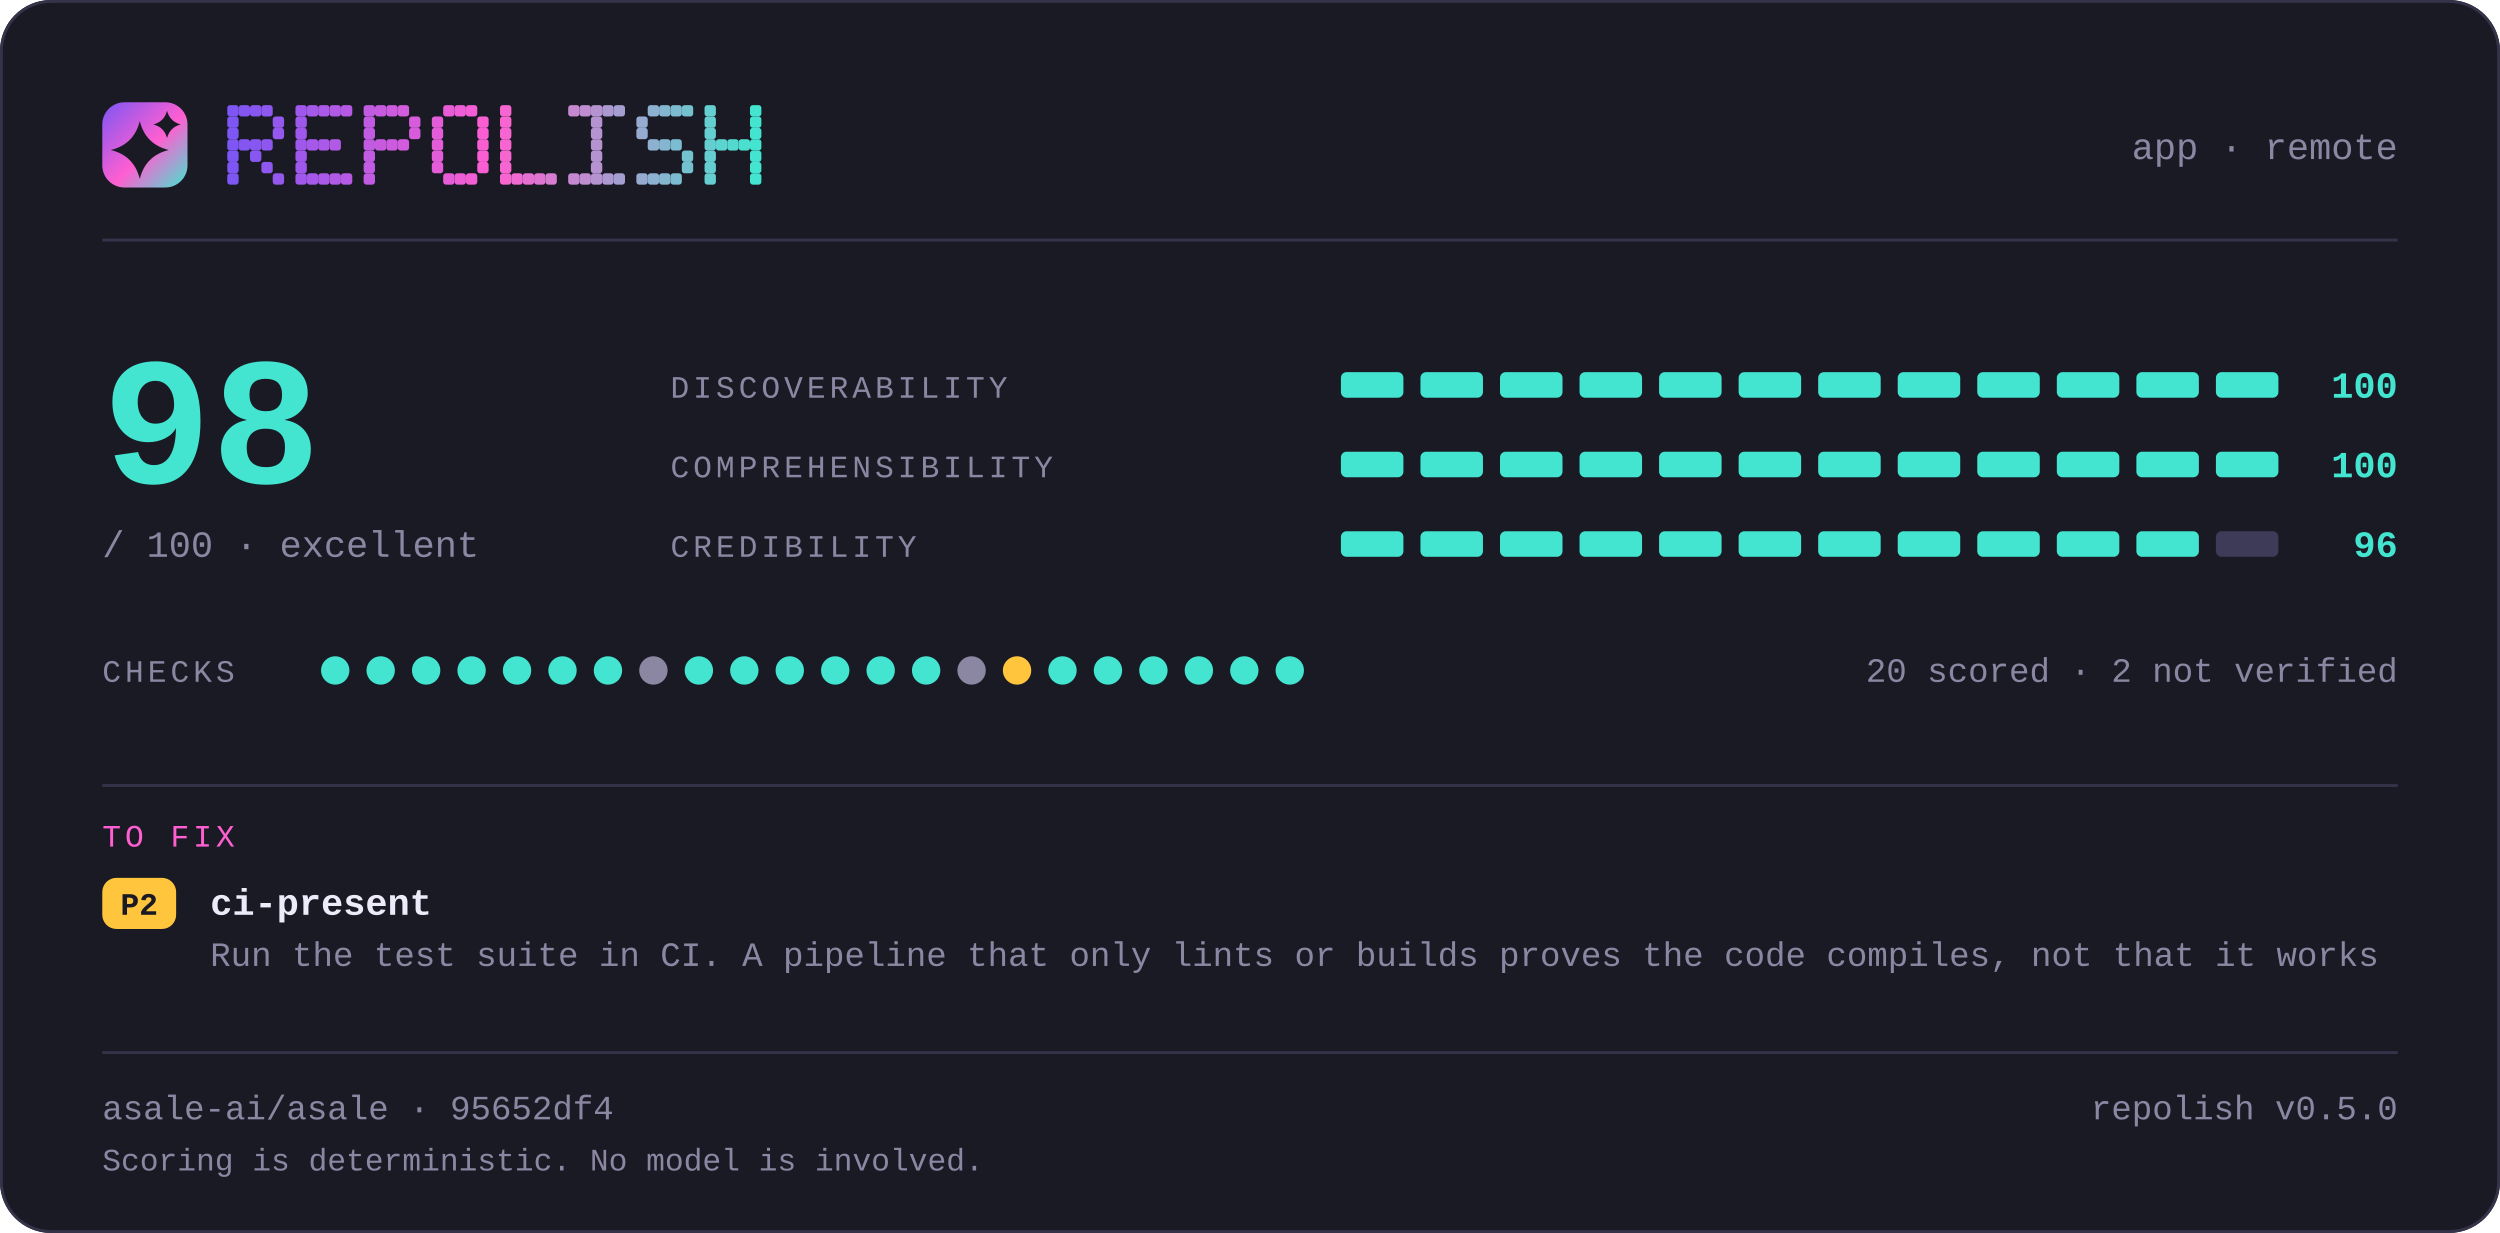
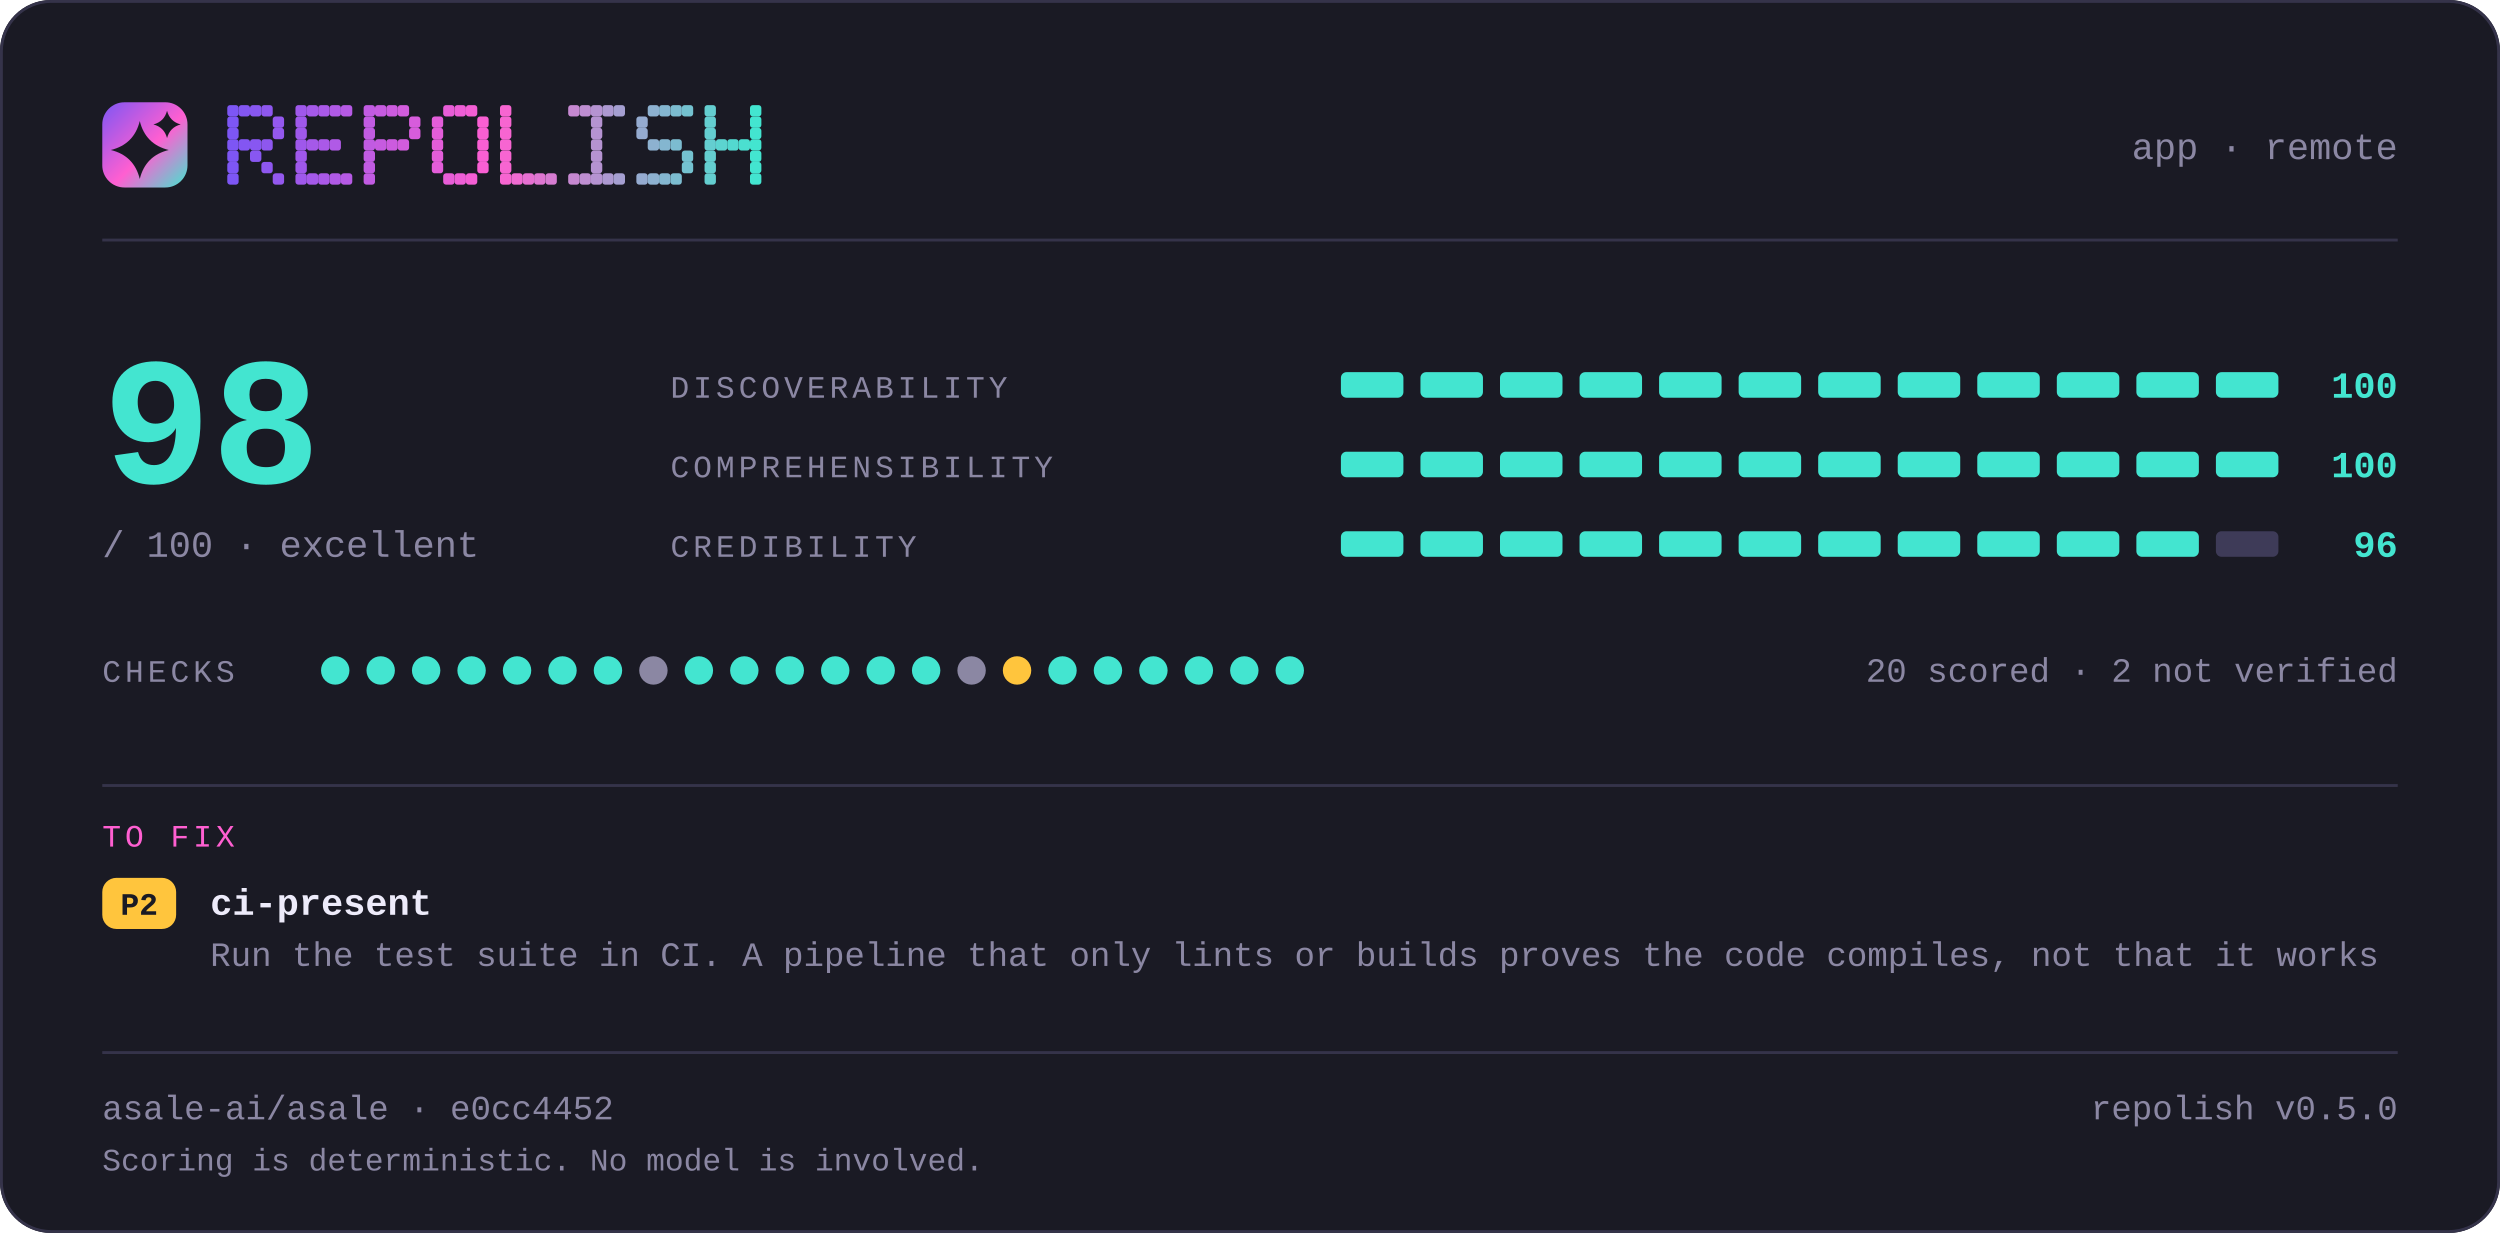
<svg xmlns="http://www.w3.org/2000/svg" width="880" height="434" viewBox="0 0 880 434" lang="en" role="img" aria-label="repolish report card — 98 out of 100">
  <defs>
    <linearGradient id="brand" x1="0" y1="0" x2="1" y2="1">
      <stop offset="0" stop-color="#7d56f4" />
      <stop offset="0.55" stop-color="#ff5fd1" />
      <stop offset="1" stop-color="#43e5d0" />
    </linearGradient>
  </defs>
  <style>
    .t { font-family: ui-monospace, SFMono-Regular, "SF Mono", Menlo, Consolas, "Liberation Mono", "Noto Sans Mono CJK SC", "Noto Sans Mono CJK JP", "Microsoft YaHei", "Hiragino Sans", "Yu Gothic", monospace; }
  </style>
  <rect x="0" y="0" width="880" height="434" rx="18.0" fill="#1a1a24" />
  <rect x="0.5" y="0.5" width="879" height="433" rx="17.5" fill="none" stroke="#35334a" />
  <rect x="36" y="36" width="30" height="30" rx="7.8" fill="url(#brand)" />
  <path d="M49.2 42.6Q51.2 50.8 59.4 52.8Q51.2 54.8 49.2 63.0Q47.2 54.8 39.0 52.8Q47.2 50.8 49.2 42.6Z" fill="#1a1a24" />
  <path d="M58.8 39.0Q59.8 42.8 63.6 43.8Q59.8 44.8 58.8 48.6Q57.8 44.8 54.0 43.8Q57.8 42.8 58.8 39.0Z" fill="#1a1a24" />
  <g fill="#7d56f4">
    <rect x="80" y="37" width="4" height="4" rx="1" />
    <rect x="80" y="41" width="4" height="4" rx="1" />
    <rect x="80" y="45" width="4" height="4" rx="1" />
    <rect x="80" y="49" width="4" height="4" rx="1" />
    <rect x="80" y="53" width="4" height="4" rx="1" />
    <rect x="80" y="57" width="4" height="4" rx="1" />
    <rect x="80" y="61" width="4" height="4" rx="1" />
  </g>
  <g fill="#8356f2">
    <rect x="84" y="37" width="4" height="4" rx="1" />
    <rect x="84" y="49" width="4" height="4" rx="1" />
  </g>
  <g fill="#8857f1">
    <rect x="88" y="37" width="4" height="4" rx="1" />
    <rect x="88" y="49" width="4" height="4" rx="1" />
    <rect x="88" y="53" width="4" height="4" rx="1" />
  </g>
  <g fill="#8e57ef">
    <rect x="92" y="37" width="4" height="4" rx="1" />
    <rect x="92" y="49" width="4" height="4" rx="1" />
    <rect x="92" y="57" width="4" height="4" rx="1" />
  </g>
  <g fill="#9458ee">
    <rect x="96" y="41" width="4" height="4" rx="1" />
    <rect x="96" y="45" width="4" height="4" rx="1" />
    <rect x="96" y="61" width="4" height="4" rx="1" />
  </g>
  <g fill="#9f58eb">
    <rect x="104" y="37" width="4" height="4" rx="1" />
    <rect x="104" y="41" width="4" height="4" rx="1" />
    <rect x="104" y="45" width="4" height="4" rx="1" />
    <rect x="104" y="49" width="4" height="4" rx="1" />
    <rect x="104" y="53" width="4" height="4" rx="1" />
    <rect x="104" y="57" width="4" height="4" rx="1" />
    <rect x="104" y="61" width="4" height="4" rx="1" />
  </g>
  <g fill="#a559e9">
    <rect x="108" y="37" width="4" height="4" rx="1" />
    <rect x="108" y="49" width="4" height="4" rx="1" />
    <rect x="108" y="61" width="4" height="4" rx="1" />
  </g>
  <g fill="#aa59e8">
    <rect x="112" y="37" width="4" height="4" rx="1" />
    <rect x="112" y="49" width="4" height="4" rx="1" />
    <rect x="112" y="61" width="4" height="4" rx="1" />
  </g>
  <g fill="#b05ae6">
    <rect x="116" y="37" width="4" height="4" rx="1" />
    <rect x="116" y="49" width="4" height="4" rx="1" />
    <rect x="116" y="61" width="4" height="4" rx="1" />
  </g>
  <g fill="#b65ae5">
    <rect x="120" y="37" width="4" height="4" rx="1" />
    <rect x="120" y="61" width="4" height="4" rx="1" />
  </g>
  <g fill="#c15be2">
    <rect x="128" y="37" width="4" height="4" rx="1" />
    <rect x="128" y="41" width="4" height="4" rx="1" />
    <rect x="128" y="45" width="4" height="4" rx="1" />
    <rect x="128" y="49" width="4" height="4" rx="1" />
    <rect x="128" y="53" width="4" height="4" rx="1" />
    <rect x="128" y="57" width="4" height="4" rx="1" />
    <rect x="128" y="61" width="4" height="4" rx="1" />
  </g>
  <g fill="#c65be0">
    <rect x="132" y="37" width="4" height="4" rx="1" />
    <rect x="132" y="49" width="4" height="4" rx="1" />
  </g>
  <g fill="#cc5bdf">
    <rect x="136" y="37" width="4" height="4" rx="1" />
    <rect x="136" y="49" width="4" height="4" rx="1" />
  </g>
  <g fill="#d25cdd">
    <rect x="140" y="37" width="4" height="4" rx="1" />
    <rect x="140" y="49" width="4" height="4" rx="1" />
  </g>
  <g fill="#d75cdc">
    <rect x="144" y="41" width="4" height="4" rx="1" />
    <rect x="144" y="45" width="4" height="4" rx="1" />
  </g>
  <g fill="#e35dd9">
    <rect x="152" y="41" width="4" height="4" rx="1" />
    <rect x="152" y="45" width="4" height="4" rx="1" />
    <rect x="152" y="49" width="4" height="4" rx="1" />
    <rect x="152" y="53" width="4" height="4" rx="1" />
    <rect x="152" y="57" width="4" height="4" rx="1" />
  </g>
  <g fill="#e85dd7">
    <rect x="156" y="37" width="4" height="4" rx="1" />
    <rect x="156" y="61" width="4" height="4" rx="1" />
  </g>
  <g fill="#ee5ed6">
    <rect x="160" y="37" width="4" height="4" rx="1" />
    <rect x="160" y="61" width="4" height="4" rx="1" />
  </g>
  <g fill="#f45ed4">
    <rect x="164" y="37" width="4" height="4" rx="1" />
    <rect x="164" y="61" width="4" height="4" rx="1" />
  </g>
  <g fill="#f95fd3">
    <rect x="168" y="41" width="4" height="4" rx="1" />
    <rect x="168" y="45" width="4" height="4" rx="1" />
    <rect x="168" y="49" width="4" height="4" rx="1" />
    <rect x="168" y="53" width="4" height="4" rx="1" />
    <rect x="168" y="57" width="4" height="4" rx="1" />
  </g>
  <g fill="#f765d1">
    <rect x="176" y="37" width="4" height="4" rx="1" />
    <rect x="176" y="41" width="4" height="4" rx="1" />
    <rect x="176" y="45" width="4" height="4" rx="1" />
    <rect x="176" y="49" width="4" height="4" rx="1" />
    <rect x="176" y="53" width="4" height="4" rx="1" />
    <rect x="176" y="57" width="4" height="4" rx="1" />
    <rect x="176" y="61" width="4" height="4" rx="1" />
  </g>
  <g fill="#ef6bd1">
    <rect x="180" y="61" width="4" height="4" rx="1" />
  </g>
  <g fill="#e670d1">
    <rect x="184" y="61" width="4" height="4" rx="1" />
  </g>
  <g fill="#de76d1">
    <rect x="188" y="61" width="4" height="4" rx="1" />
  </g>
  <g fill="#d67cd1">
    <rect x="192" y="61" width="4" height="4" rx="1" />
  </g>
  <g fill="#c688d1">
    <rect x="200" y="37" width="4" height="4" rx="1" />
    <rect x="200" y="61" width="4" height="4" rx="1" />
  </g>
  <g fill="#be8ed1">
    <rect x="204" y="37" width="4" height="4" rx="1" />
    <rect x="204" y="61" width="4" height="4" rx="1" />
  </g>
  <g fill="#b593d1">
    <rect x="208" y="37" width="4" height="4" rx="1" />
    <rect x="208" y="41" width="4" height="4" rx="1" />
    <rect x="208" y="45" width="4" height="4" rx="1" />
    <rect x="208" y="49" width="4" height="4" rx="1" />
    <rect x="208" y="53" width="4" height="4" rx="1" />
    <rect x="208" y="57" width="4" height="4" rx="1" />
    <rect x="208" y="61" width="4" height="4" rx="1" />
  </g>
  <g fill="#ad99d1">
    <rect x="212" y="37" width="4" height="4" rx="1" />
    <rect x="212" y="61" width="4" height="4" rx="1" />
  </g>
  <g fill="#a59fd1">
    <rect x="216" y="37" width="4" height="4" rx="1" />
    <rect x="216" y="61" width="4" height="4" rx="1" />
  </g>
  <g fill="#95abd0">
    <rect x="224" y="41" width="4" height="4" rx="1" />
    <rect x="224" y="45" width="4" height="4" rx="1" />
    <rect x="224" y="61" width="4" height="4" rx="1" />
  </g>
  <g fill="#8db1d0">
    <rect x="228" y="37" width="4" height="4" rx="1" />
    <rect x="228" y="49" width="4" height="4" rx="1" />
    <rect x="228" y="61" width="4" height="4" rx="1" />
  </g>
  <g fill="#84b6d0">
    <rect x="232" y="37" width="4" height="4" rx="1" />
    <rect x="232" y="49" width="4" height="4" rx="1" />
    <rect x="232" y="61" width="4" height="4" rx="1" />
  </g>
  <g fill="#7cbcd0">
    <rect x="236" y="37" width="4" height="4" rx="1" />
    <rect x="236" y="49" width="4" height="4" rx="1" />
    <rect x="236" y="61" width="4" height="4" rx="1" />
  </g>
  <g fill="#74c2d0">
    <rect x="240" y="37" width="4" height="4" rx="1" />
    <rect x="240" y="53" width="4" height="4" rx="1" />
    <rect x="240" y="57" width="4" height="4" rx="1" />
  </g>
  <g fill="#64ced0">
    <rect x="248" y="37" width="4" height="4" rx="1" />
    <rect x="248" y="41" width="4" height="4" rx="1" />
    <rect x="248" y="45" width="4" height="4" rx="1" />
    <rect x="248" y="49" width="4" height="4" rx="1" />
    <rect x="248" y="53" width="4" height="4" rx="1" />
    <rect x="248" y="57" width="4" height="4" rx="1" />
    <rect x="248" y="61" width="4" height="4" rx="1" />
  </g>
  <g fill="#5cd4d0">
    <rect x="252" y="49" width="4" height="4" rx="1" />
  </g>
  <g fill="#53d9d0">
    <rect x="256" y="49" width="4" height="4" rx="1" />
  </g>
  <g fill="#4bdfd0">
    <rect x="260" y="49" width="4" height="4" rx="1" />
  </g>
  <g fill="#43e5d0">
    <rect x="264" y="37" width="4" height="4" rx="1" />
    <rect x="264" y="41" width="4" height="4" rx="1" />
    <rect x="264" y="45" width="4" height="4" rx="1" />
    <rect x="264" y="49" width="4" height="4" rx="1" />
    <rect x="264" y="53" width="4" height="4" rx="1" />
    <rect x="264" y="57" width="4" height="4" rx="1" />
    <rect x="264" y="61" width="4" height="4" rx="1" />
  </g>
  <text class="t" x="844" y="56" font-size="13" fill="#8b87a3" text-anchor="end">app · remote</text>
  <rect x="36" y="84" width="808" height="1" fill="#35334a" />
  <text class="t" x="36" y="170" font-size="64" fill="#43e5d0" text-anchor="start" font-weight="700">98</text>
  <text class="t" x="36" y="196" font-size="13" fill="#8b87a3" text-anchor="start">/ 100  ·  excellent</text>
  <text class="t" x="236" y="140" font-size="11" fill="#8b87a3" text-anchor="start" letter-spacing="1.4">DISCOVERABILITY</text>
  <rect x="472" y="131" width="22" height="9" rx="2.0" fill="#43e5d0" />
  <rect x="500" y="131" width="22" height="9" rx="2.0" fill="#43e5d0" />
  <rect x="528" y="131" width="22" height="9" rx="2.0" fill="#43e5d0" />
  <rect x="556" y="131" width="22" height="9" rx="2.0" fill="#43e5d0" />
  <rect x="584" y="131" width="22" height="9" rx="2.0" fill="#43e5d0" />
  <rect x="612" y="131" width="22" height="9" rx="2.0" fill="#43e5d0" />
  <rect x="640" y="131" width="22" height="9" rx="2.0" fill="#43e5d0" />
  <rect x="668" y="131" width="22" height="9" rx="2.0" fill="#43e5d0" />
  <rect x="696" y="131" width="22" height="9" rx="2.0" fill="#43e5d0" />
  <rect x="724" y="131" width="22" height="9" rx="2.0" fill="#43e5d0" />
  <rect x="752" y="131" width="22" height="9" rx="2.0" fill="#43e5d0" />
  <rect x="780" y="131" width="22" height="9" rx="2.0" fill="#43e5d0" />
  <text class="t" x="844" y="140" font-size="13" fill="#43e5d0" text-anchor="end" font-weight="700">100</text>
  <text class="t" x="236" y="168" font-size="11" fill="#8b87a3" text-anchor="start" letter-spacing="1.4">COMPREHENSIBILITY</text>
  <rect x="472" y="159" width="22" height="9" rx="2.0" fill="#43e5d0" />
  <rect x="500" y="159" width="22" height="9" rx="2.0" fill="#43e5d0" />
  <rect x="528" y="159" width="22" height="9" rx="2.0" fill="#43e5d0" />
  <rect x="556" y="159" width="22" height="9" rx="2.0" fill="#43e5d0" />
  <rect x="584" y="159" width="22" height="9" rx="2.0" fill="#43e5d0" />
  <rect x="612" y="159" width="22" height="9" rx="2.0" fill="#43e5d0" />
  <rect x="640" y="159" width="22" height="9" rx="2.0" fill="#43e5d0" />
  <rect x="668" y="159" width="22" height="9" rx="2.0" fill="#43e5d0" />
  <rect x="696" y="159" width="22" height="9" rx="2.0" fill="#43e5d0" />
  <rect x="724" y="159" width="22" height="9" rx="2.0" fill="#43e5d0" />
  <rect x="752" y="159" width="22" height="9" rx="2.0" fill="#43e5d0" />
  <rect x="780" y="159" width="22" height="9" rx="2.0" fill="#43e5d0" />
  <text class="t" x="844" y="168" font-size="13" fill="#43e5d0" text-anchor="end" font-weight="700">100</text>
  <text class="t" x="236" y="196" font-size="11" fill="#8b87a3" text-anchor="start" letter-spacing="1.4">CREDIBILITY</text>
  <rect x="472" y="187" width="22" height="9" rx="2.0" fill="#43e5d0" />
  <rect x="500" y="187" width="22" height="9" rx="2.0" fill="#43e5d0" />
  <rect x="528" y="187" width="22" height="9" rx="2.0" fill="#43e5d0" />
  <rect x="556" y="187" width="22" height="9" rx="2.0" fill="#43e5d0" />
  <rect x="584" y="187" width="22" height="9" rx="2.0" fill="#43e5d0" />
  <rect x="612" y="187" width="22" height="9" rx="2.0" fill="#43e5d0" />
  <rect x="640" y="187" width="22" height="9" rx="2.0" fill="#43e5d0" />
  <rect x="668" y="187" width="22" height="9" rx="2.0" fill="#43e5d0" />
  <rect x="696" y="187" width="22" height="9" rx="2.0" fill="#43e5d0" />
  <rect x="724" y="187" width="22" height="9" rx="2.0" fill="#43e5d0" />
  <rect x="752" y="187" width="22" height="9" rx="2.0" fill="#43e5d0" />
  <rect x="780" y="187" width="22" height="9" rx="2.0" fill="#3e3b58" />
  <text class="t" x="844" y="196" font-size="13" fill="#43e5d0" text-anchor="end" font-weight="700">96</text>
  <text class="t" x="36" y="240" font-size="11" fill="#8b87a3" text-anchor="start" letter-spacing="1.4">CHECKS</text>
  <circle cx="118" cy="236" r="5" fill="#43e5d0" />
  <circle cx="134" cy="236" r="5" fill="#43e5d0" />
  <circle cx="150" cy="236" r="5" fill="#43e5d0" />
  <circle cx="166" cy="236" r="5" fill="#43e5d0" />
  <circle cx="182" cy="236" r="5" fill="#43e5d0" />
  <circle cx="198" cy="236" r="5" fill="#43e5d0" />
  <circle cx="214" cy="236" r="5" fill="#43e5d0" />
  <circle cx="230" cy="236" r="5" fill="#8b87a3" />
  <circle cx="246" cy="236" r="5" fill="#43e5d0" />
  <circle cx="262" cy="236" r="5" fill="#43e5d0" />
  <circle cx="278" cy="236" r="5" fill="#43e5d0" />
  <circle cx="294" cy="236" r="5" fill="#43e5d0" />
  <circle cx="310" cy="236" r="5" fill="#43e5d0" />
  <circle cx="326" cy="236" r="5" fill="#43e5d0" />
  <circle cx="342" cy="236" r="5" fill="#8b87a3" />
  <circle cx="358" cy="236" r="5" fill="#ffc53d" />
  <circle cx="374" cy="236" r="5" fill="#43e5d0" />
  <circle cx="390" cy="236" r="5" fill="#43e5d0" />
  <circle cx="406" cy="236" r="5" fill="#43e5d0" />
  <circle cx="422" cy="236" r="5" fill="#43e5d0" />
  <circle cx="438" cy="236" r="5" fill="#43e5d0" />
  <circle cx="454" cy="236" r="5" fill="#43e5d0" />
  <text class="t" x="844" y="240" font-size="12" fill="#8b87a3" text-anchor="end">20 scored · 2 not verified</text>
  <rect x="36" y="276" width="808" height="1" fill="#35334a" />
  <text class="t" x="36" y="298" font-size="11" fill="#ff5fd1" text-anchor="start" letter-spacing="1.4">TO FIX</text>
  <rect x="36" y="309" width="26" height="18" rx="5.0" fill="#ffc53d" />
  <text class="t" x="49" y="322" font-size="11" fill="#1a1a24" text-anchor="middle" font-weight="700">P2</text>
  <text class="t" x="74" y="322" font-size="13" fill="#edebfa" text-anchor="start" font-weight="700">ci-present</text>
  <text class="t" x="74" y="340" font-size="12" fill="#8b87a3" text-anchor="start">Run the test suite in CI. A pipeline that only lints or builds proves the code compiles, not that it works</text>
  <rect x="36" y="370" width="808" height="1" fill="#35334a" />
-   <text class="t" x="36" y="394" font-size="12" fill="#8b87a3" text-anchor="start">asale-ai/asale · 95652df4</text>
+   <text class="t" x="36" y="394" font-size="12" fill="#8b87a3" text-anchor="start">asale-ai/asale · e0cc4452</text>
  <text class="t" x="844" y="394" font-size="12" fill="#8b87a3" text-anchor="end">repolish v0.5.0</text>
  <text class="t" x="36" y="412" font-size="11" fill="#8b87a3" text-anchor="start">Scoring is deterministic. No model is involved.</text>
</svg>
